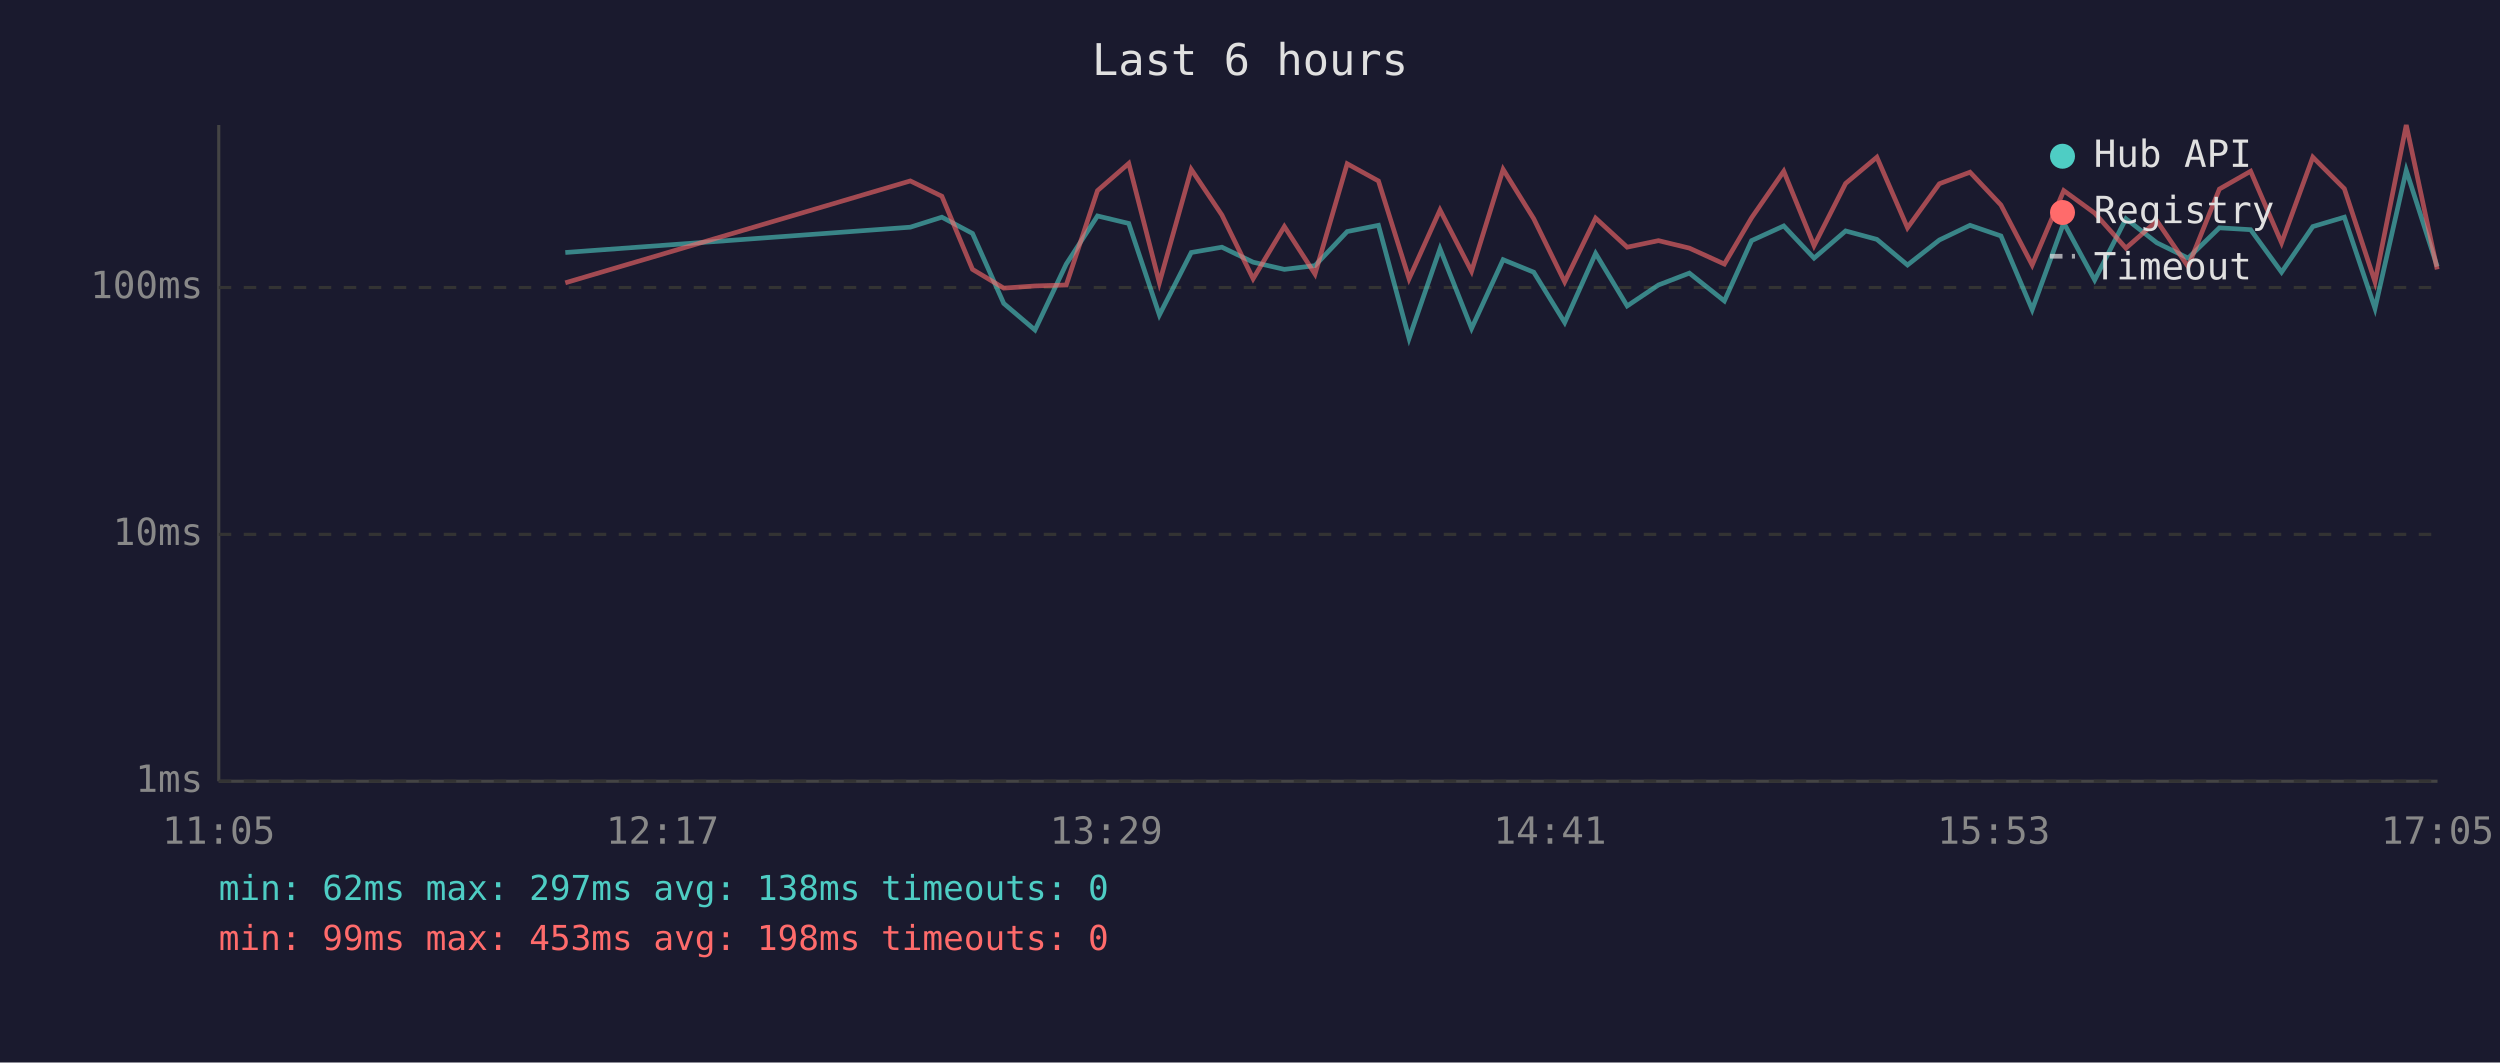
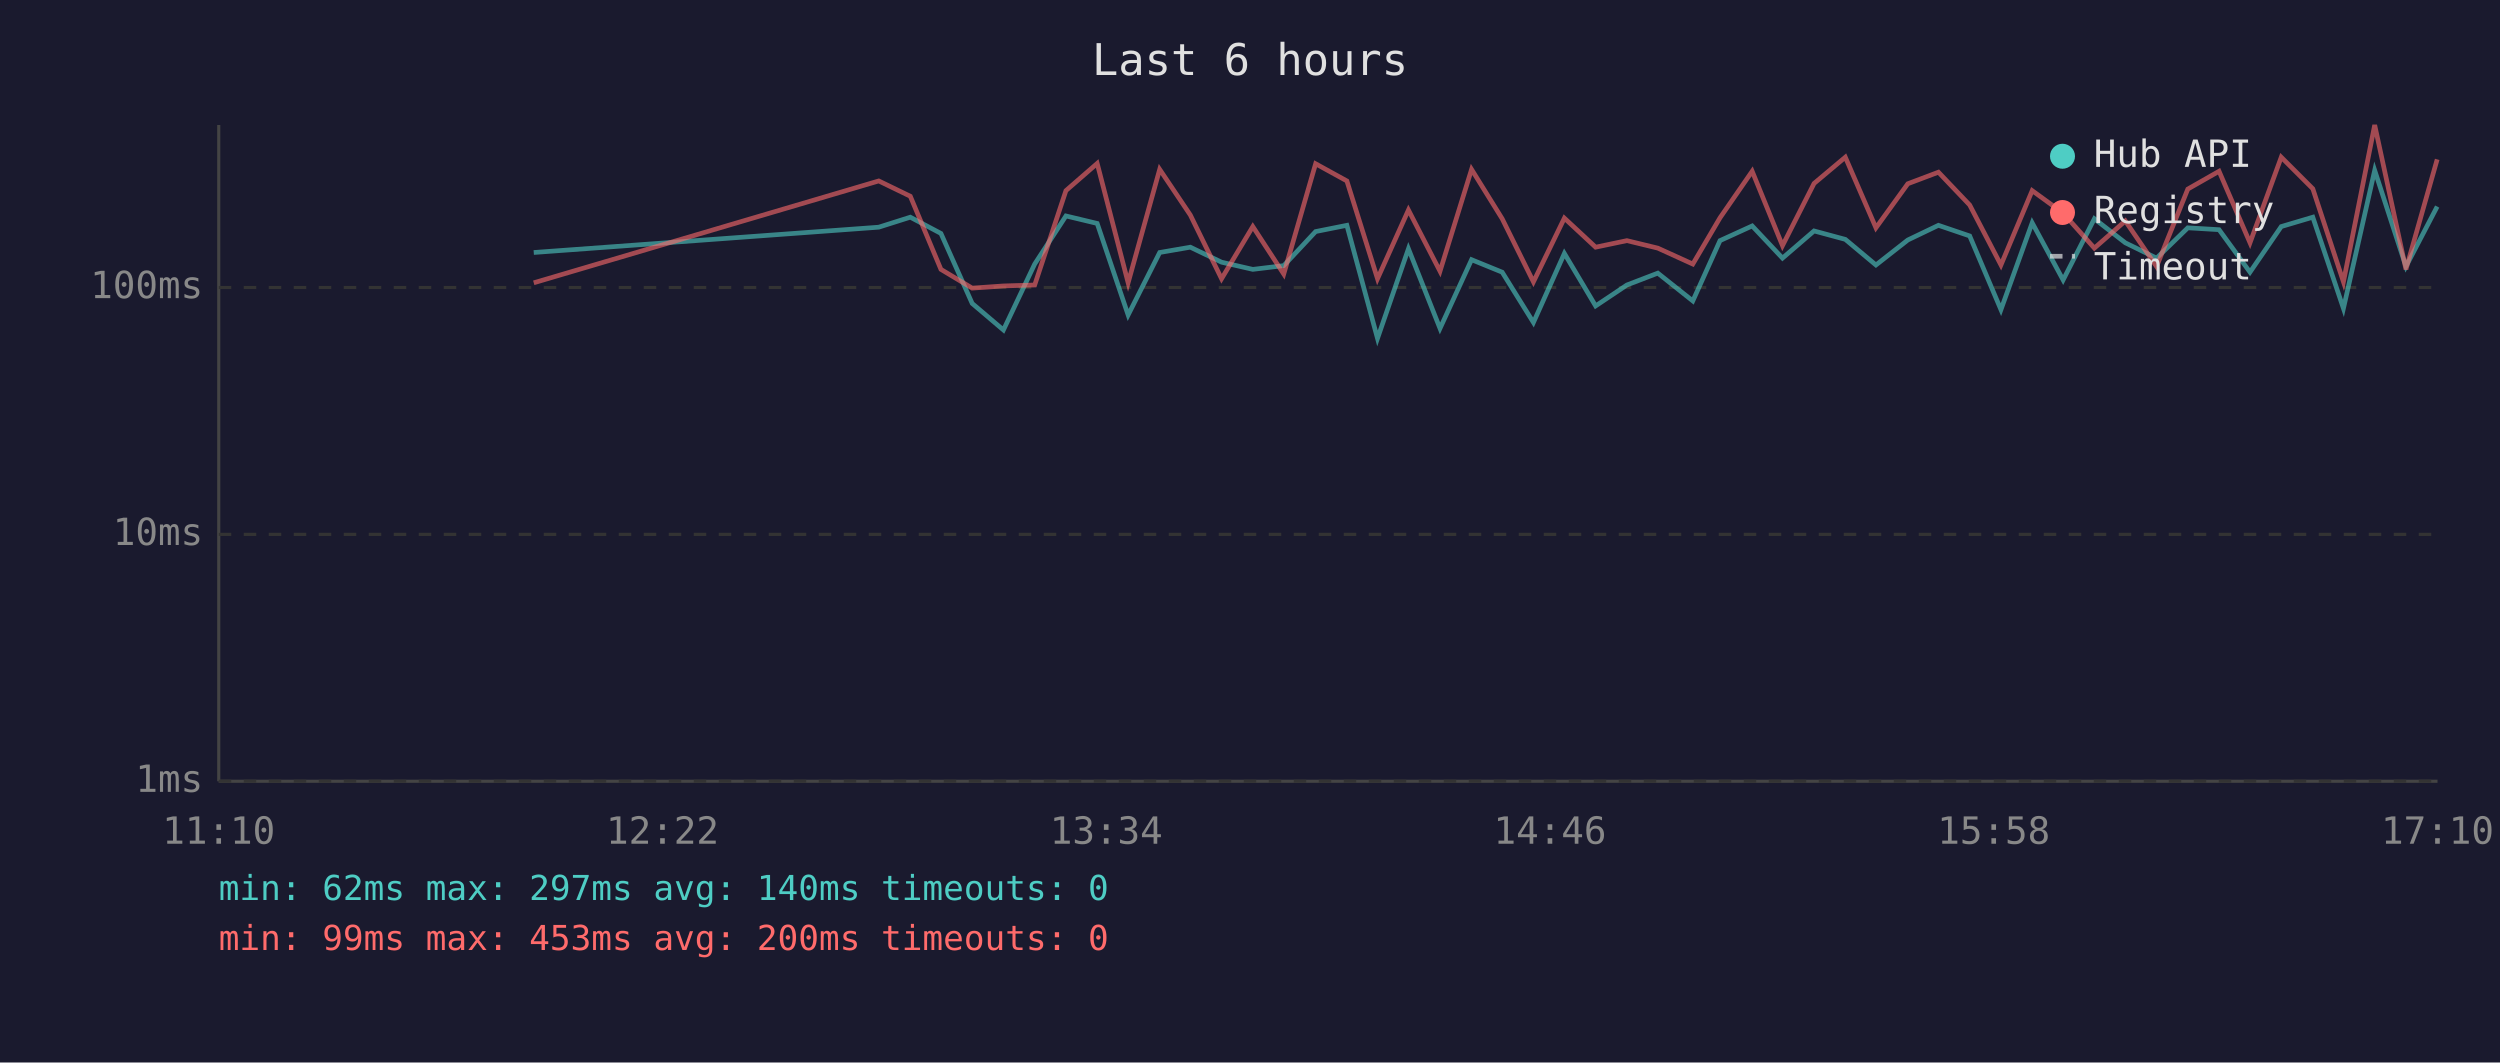
<svg xmlns="http://www.w3.org/2000/svg" viewBox="0 0 800 340" font-family="monospace" font-size="12">
  <rect width="800" height="340" fill="#1a1a2e" />
  <text x="400" y="24" fill="#e0e0e0" font-size="14" text-anchor="middle">Last 6 hours</text>
  <line x1="70" y1="40" x2="70" y2="250" stroke="#444" stroke-width="1" />
  <line x1="70" y1="250" x2="780" y2="250" stroke="#444" stroke-width="1" />
  <line x1="70" y1="250" x2="780" y2="250" stroke="#333" stroke-width="1" stroke-dasharray="4" />
  <text x="65" y="250" fill="#888" text-anchor="end" dominant-baseline="middle">1ms</text>
  <line x1="70" y1="171" x2="780" y2="171" stroke="#333" stroke-width="1" stroke-dasharray="4" />
  <text x="65" y="171" fill="#888" text-anchor="end" dominant-baseline="middle">10ms</text>
  <line x1="70" y1="92" x2="780" y2="92" stroke="#333" stroke-width="1" stroke-dasharray="4" />
  <text x="65" y="92" fill="#888" text-anchor="end" dominant-baseline="middle">100ms</text>
-   <text x="70" y="270" fill="#888" text-anchor="middle">11:05</text>
-   <text x="212" y="270" fill="#888" text-anchor="middle">12:17</text>
-   <text x="354" y="270" fill="#888" text-anchor="middle">13:29</text>
-   <text x="496" y="270" fill="#888" text-anchor="middle">14:41</text>
-   <text x="638" y="270" fill="#888" text-anchor="middle">15:53</text>
-   <text x="780" y="270" fill="#888" text-anchor="middle">17:05</text>
-   <polyline points="180.9,80.8 291.3,72.7 301.4,69.5 311.2,74.7 321.2,97.1 331.2,105.6 341.2,84.5 351.2,69.1 361.2,71.5 371.0,100.8 381.2,80.8 391.0,79.1 401.0,83.9 411.0,86.2 420.8,85.0 431.1,74.1 441.1,72.1 450.9,108.3 460.8,79.6 470.9,105.1 481.0,83.1 490.8,87.1 500.7,103.2 510.6,81.1 520.7,97.9 530.7,91.2 540.6,87.4 551.8,96.3 560.5,77.0 570.8,72.3 580.5,82.6 590.6,73.9 600.6,76.6 610.4,84.8 620.6,76.8 630.4,72.1 640.3,75.5 650.3,99.1 660.4,71.3 670.3,89.6 680.3,70.0 690.2,77.7 700.2,82.6 710.2,72.9 720.2,73.5 730.1,87.1 740.1,72.5 750.2,69.5 760.0,98.7 770.0,54.5 779.9,85.3" fill="none" stroke="#4ecdc4" stroke-width="1.5" opacity="0.6" />
-   <polyline points="180.9,90.5 291.3,57.9 301.4,62.8 311.2,86.2 321.2,92.2 331.2,91.5 341.2,91.2 351.2,61.0 361.2,52.3 371.0,90.5 381.2,54.2 391.0,68.8 401.0,89.2 411.0,72.5 420.8,87.7 431.1,52.4 441.1,57.9 450.9,89.2 460.8,67.2 470.9,86.8 481.0,54.2 490.8,70.0 500.7,90.2 510.6,69.8 520.7,79.1 530.7,77.0 540.6,79.4 551.8,84.5 560.5,69.7 570.8,54.8 580.5,78.6 590.6,58.7 600.6,50.3 610.4,72.9 620.6,58.8 630.4,55.1 640.3,65.6 650.3,84.8 660.4,61.0 670.3,68.2 680.3,79.4 690.2,70.7 700.2,85.3 710.2,60.5 720.2,54.8 730.1,77.7 740.1,50.3 750.2,60.4 760.0,90.2 770.0,40.0 779.9,86.2" fill="none" stroke="#ff6b6b" stroke-width="1.5" opacity="0.6" />
+   <text x="70" y="270" fill="#888" text-anchor="middle">11:10</text>
+   <text x="212" y="270" fill="#888" text-anchor="middle">12:22</text>
+   <text x="354" y="270" fill="#888" text-anchor="middle">13:34</text>
+   <text x="496" y="270" fill="#888" text-anchor="middle">14:46</text>
+   <text x="638" y="270" fill="#888" text-anchor="middle">15:58</text>
+   <text x="780" y="270" fill="#888" text-anchor="middle">17:10</text>
+   <polyline points="170.8,80.8 281.2,72.7 291.3,69.5 301.1,74.7 311.1,97.1 321.1,105.6 331.1,84.5 341.1,69.1 351.1,71.5 361.0,100.8 371.1,80.8 380.9,79.1 390.9,83.9 400.9,86.2 410.8,85.0 421.0,74.1 431.0,72.1 440.8,108.3 450.7,79.6 460.8,105.1 470.9,83.1 480.7,87.1 490.7,103.2 500.6,81.1 510.6,97.9 520.6,91.2 530.5,87.4 541.7,96.3 550.4,77.0 560.7,72.3 570.4,82.6 580.5,73.9 590.5,76.6 600.3,84.8 610.5,76.8 620.3,72.1 630.3,75.5 640.3,99.1 650.3,71.3 660.2,89.6 670.2,70.0 680.1,77.7 690.1,82.6 700.1,72.9 710.1,73.5 720.0,87.1 730.0,72.5 740.1,69.5 749.9,98.7 759.9,54.5 769.9,85.3 779.9,66.1" fill="none" stroke="#4ecdc4" stroke-width="1.5" opacity="0.6" />
+   <polyline points="170.8,90.5 281.2,57.9 291.3,62.8 301.1,86.2 311.1,92.2 321.1,91.5 331.1,91.2 341.1,61.0 351.1,52.3 361.0,90.5 371.1,54.2 380.9,68.8 390.9,89.2 400.9,72.5 410.8,87.7 421.0,52.4 431.0,57.9 440.8,89.2 450.7,67.2 460.8,86.8 470.9,54.2 480.7,70.0 490.7,90.2 500.6,69.8 510.6,79.1 520.6,77.0 530.5,79.4 541.7,84.5 550.4,69.7 560.7,54.8 570.4,78.6 580.5,58.7 590.5,50.3 600.3,72.9 610.5,58.8 620.3,55.1 630.3,65.6 640.3,84.8 650.3,61.0 660.2,68.2 670.2,79.4 680.1,70.7 690.1,85.3 700.1,60.5 710.1,54.8 720.0,77.7 730.0,50.3 740.1,60.4 749.9,90.2 759.9,40.0 769.9,86.2 779.9,51.0" fill="none" stroke="#ff6b6b" stroke-width="1.5" opacity="0.6" />
  <circle cx="660" cy="50" r="4" fill="#4ecdc4" />
  <text x="670" y="50" fill="#e0e0e0" dominant-baseline="middle">Hub API</text>
  <circle cx="660" cy="68" r="4" fill="#ff6b6b" />
  <text x="670" y="68" fill="#e0e0e0" dominant-baseline="middle">Registry</text>
  <line x1="656" y1="82" x2="664" y2="82" stroke="#e0e0e0" stroke-width="1.5" stroke-dasharray="4,3" opacity="0.7" />
  <text x="670" y="86" fill="#e0e0e0" dominant-baseline="middle">Timeout</text>
-   <text x="70" y="288" fill="#4ecdc4" font-size="11">min: 62ms  max: 297ms  avg: 138ms  timeouts: 0</text>
-   <text x="70" y="304" fill="#ff6b6b" font-size="11">min: 99ms  max: 453ms  avg: 198ms  timeouts: 0</text>
+   <text x="70" y="288" fill="#4ecdc4" font-size="11">min: 62ms  max: 297ms  avg: 140ms  timeouts: 0</text>
+   <text x="70" y="304" fill="#ff6b6b" font-size="11">min: 99ms  max: 453ms  avg: 200ms  timeouts: 0</text>
</svg>
